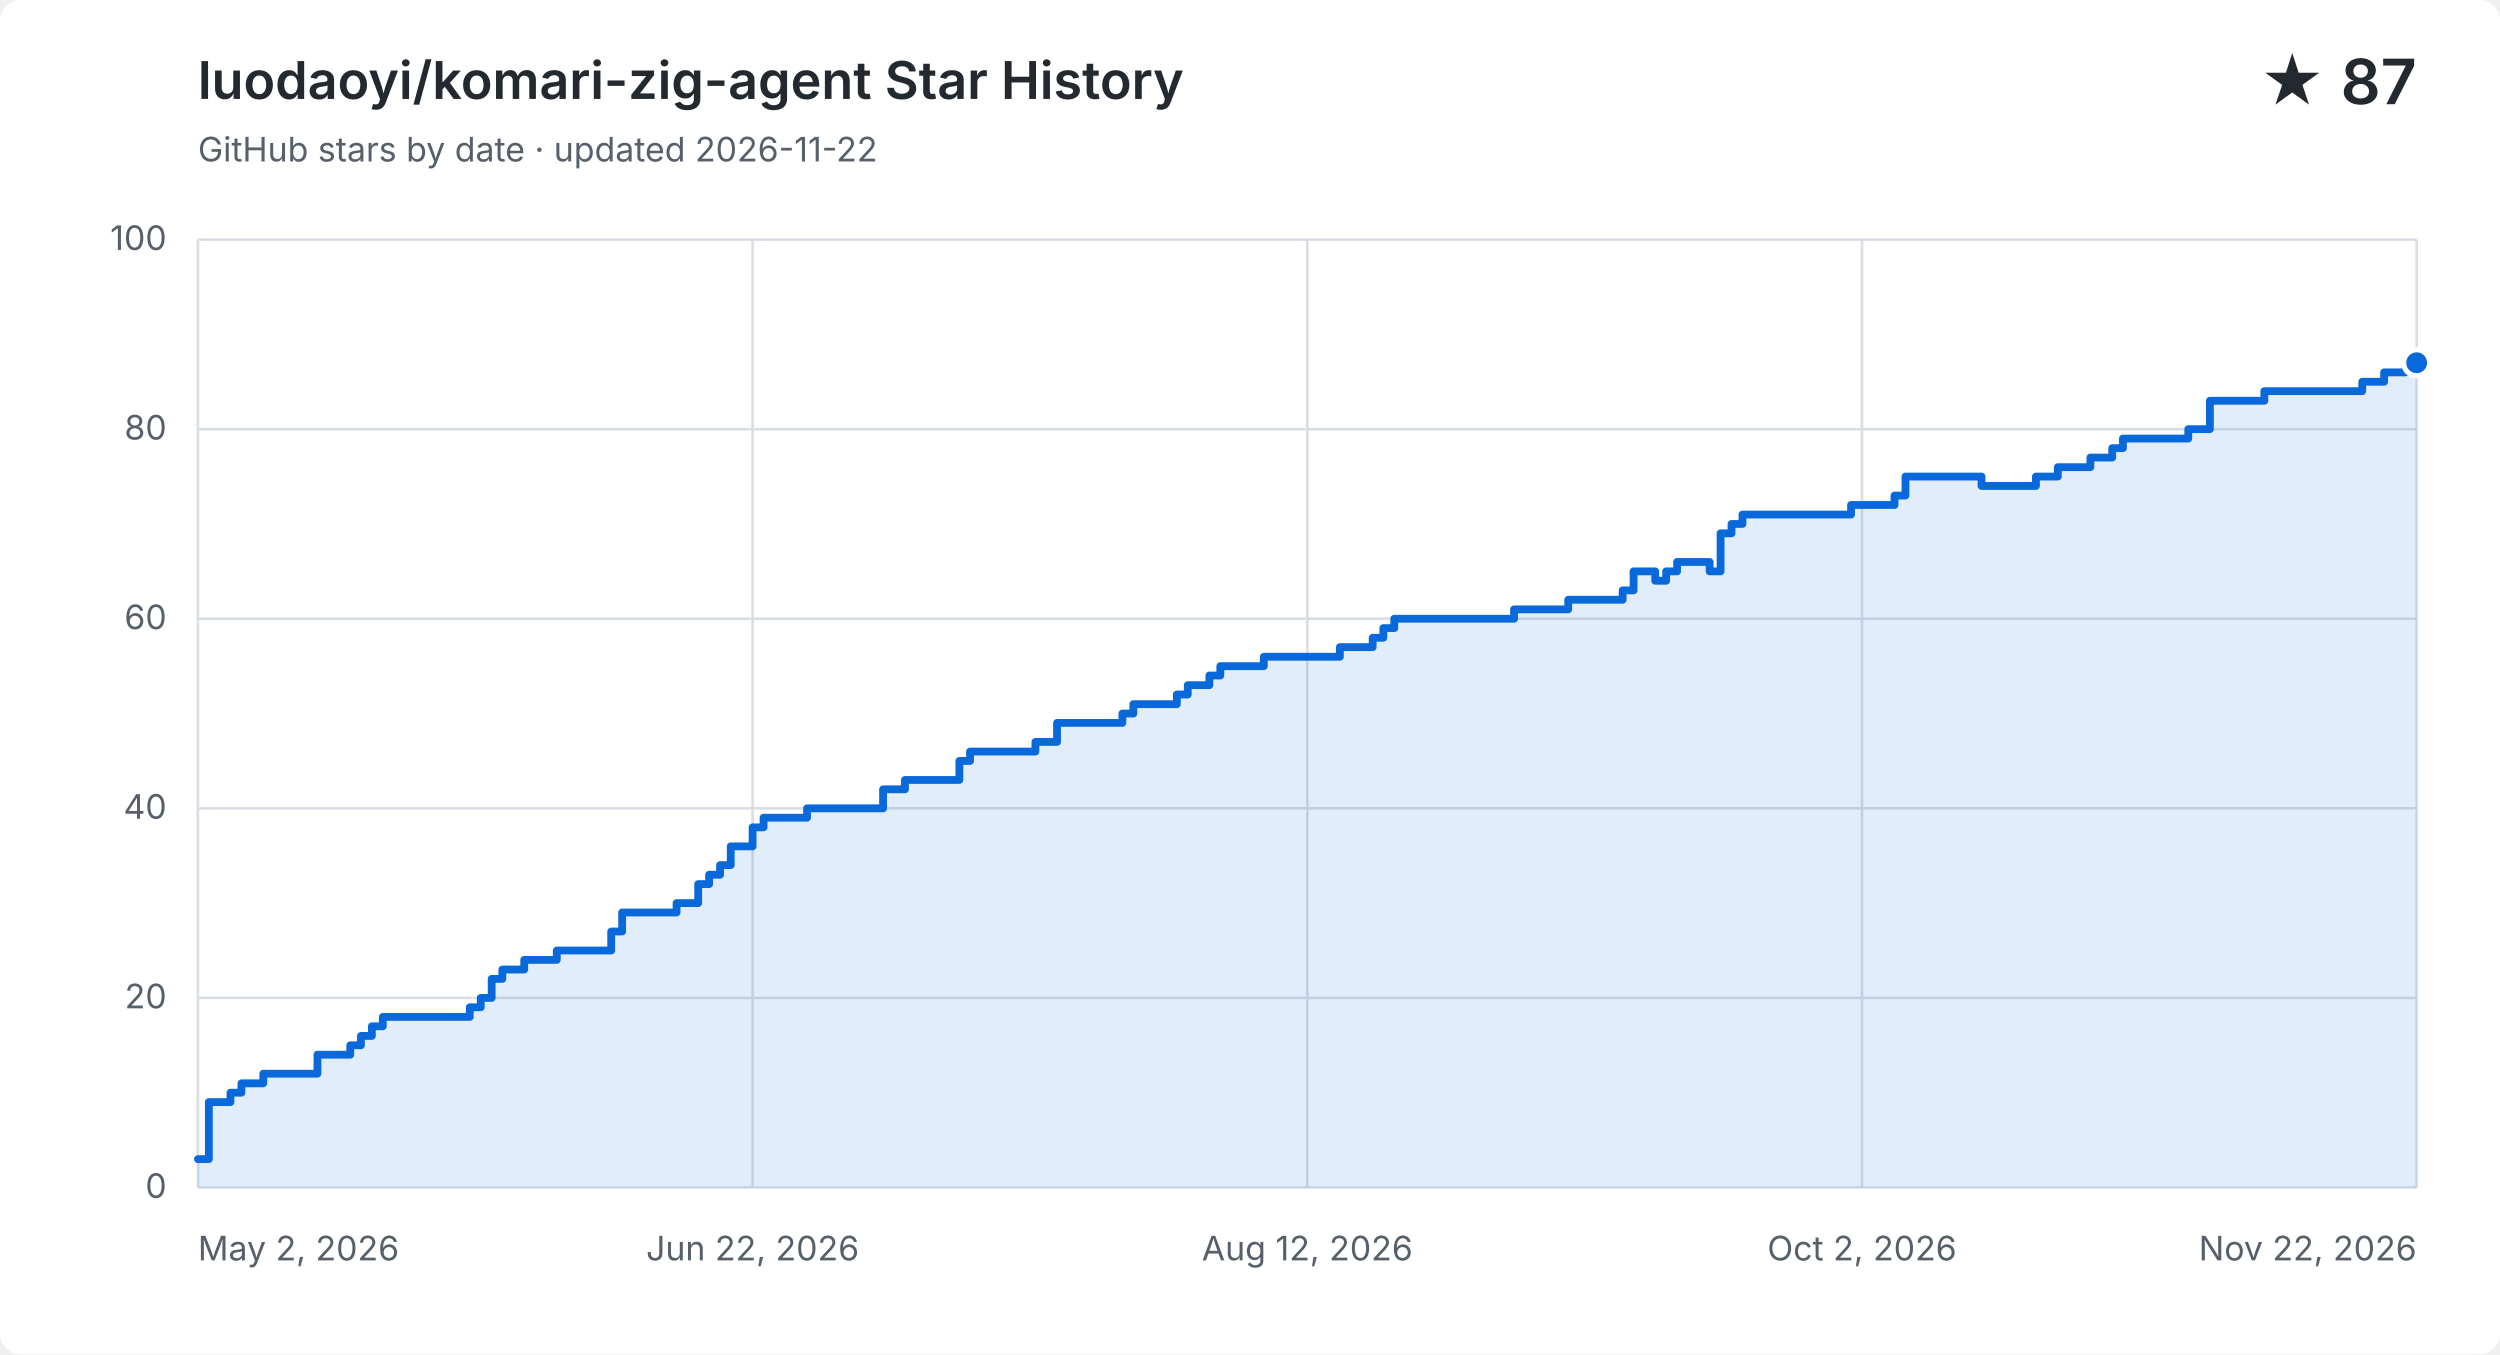
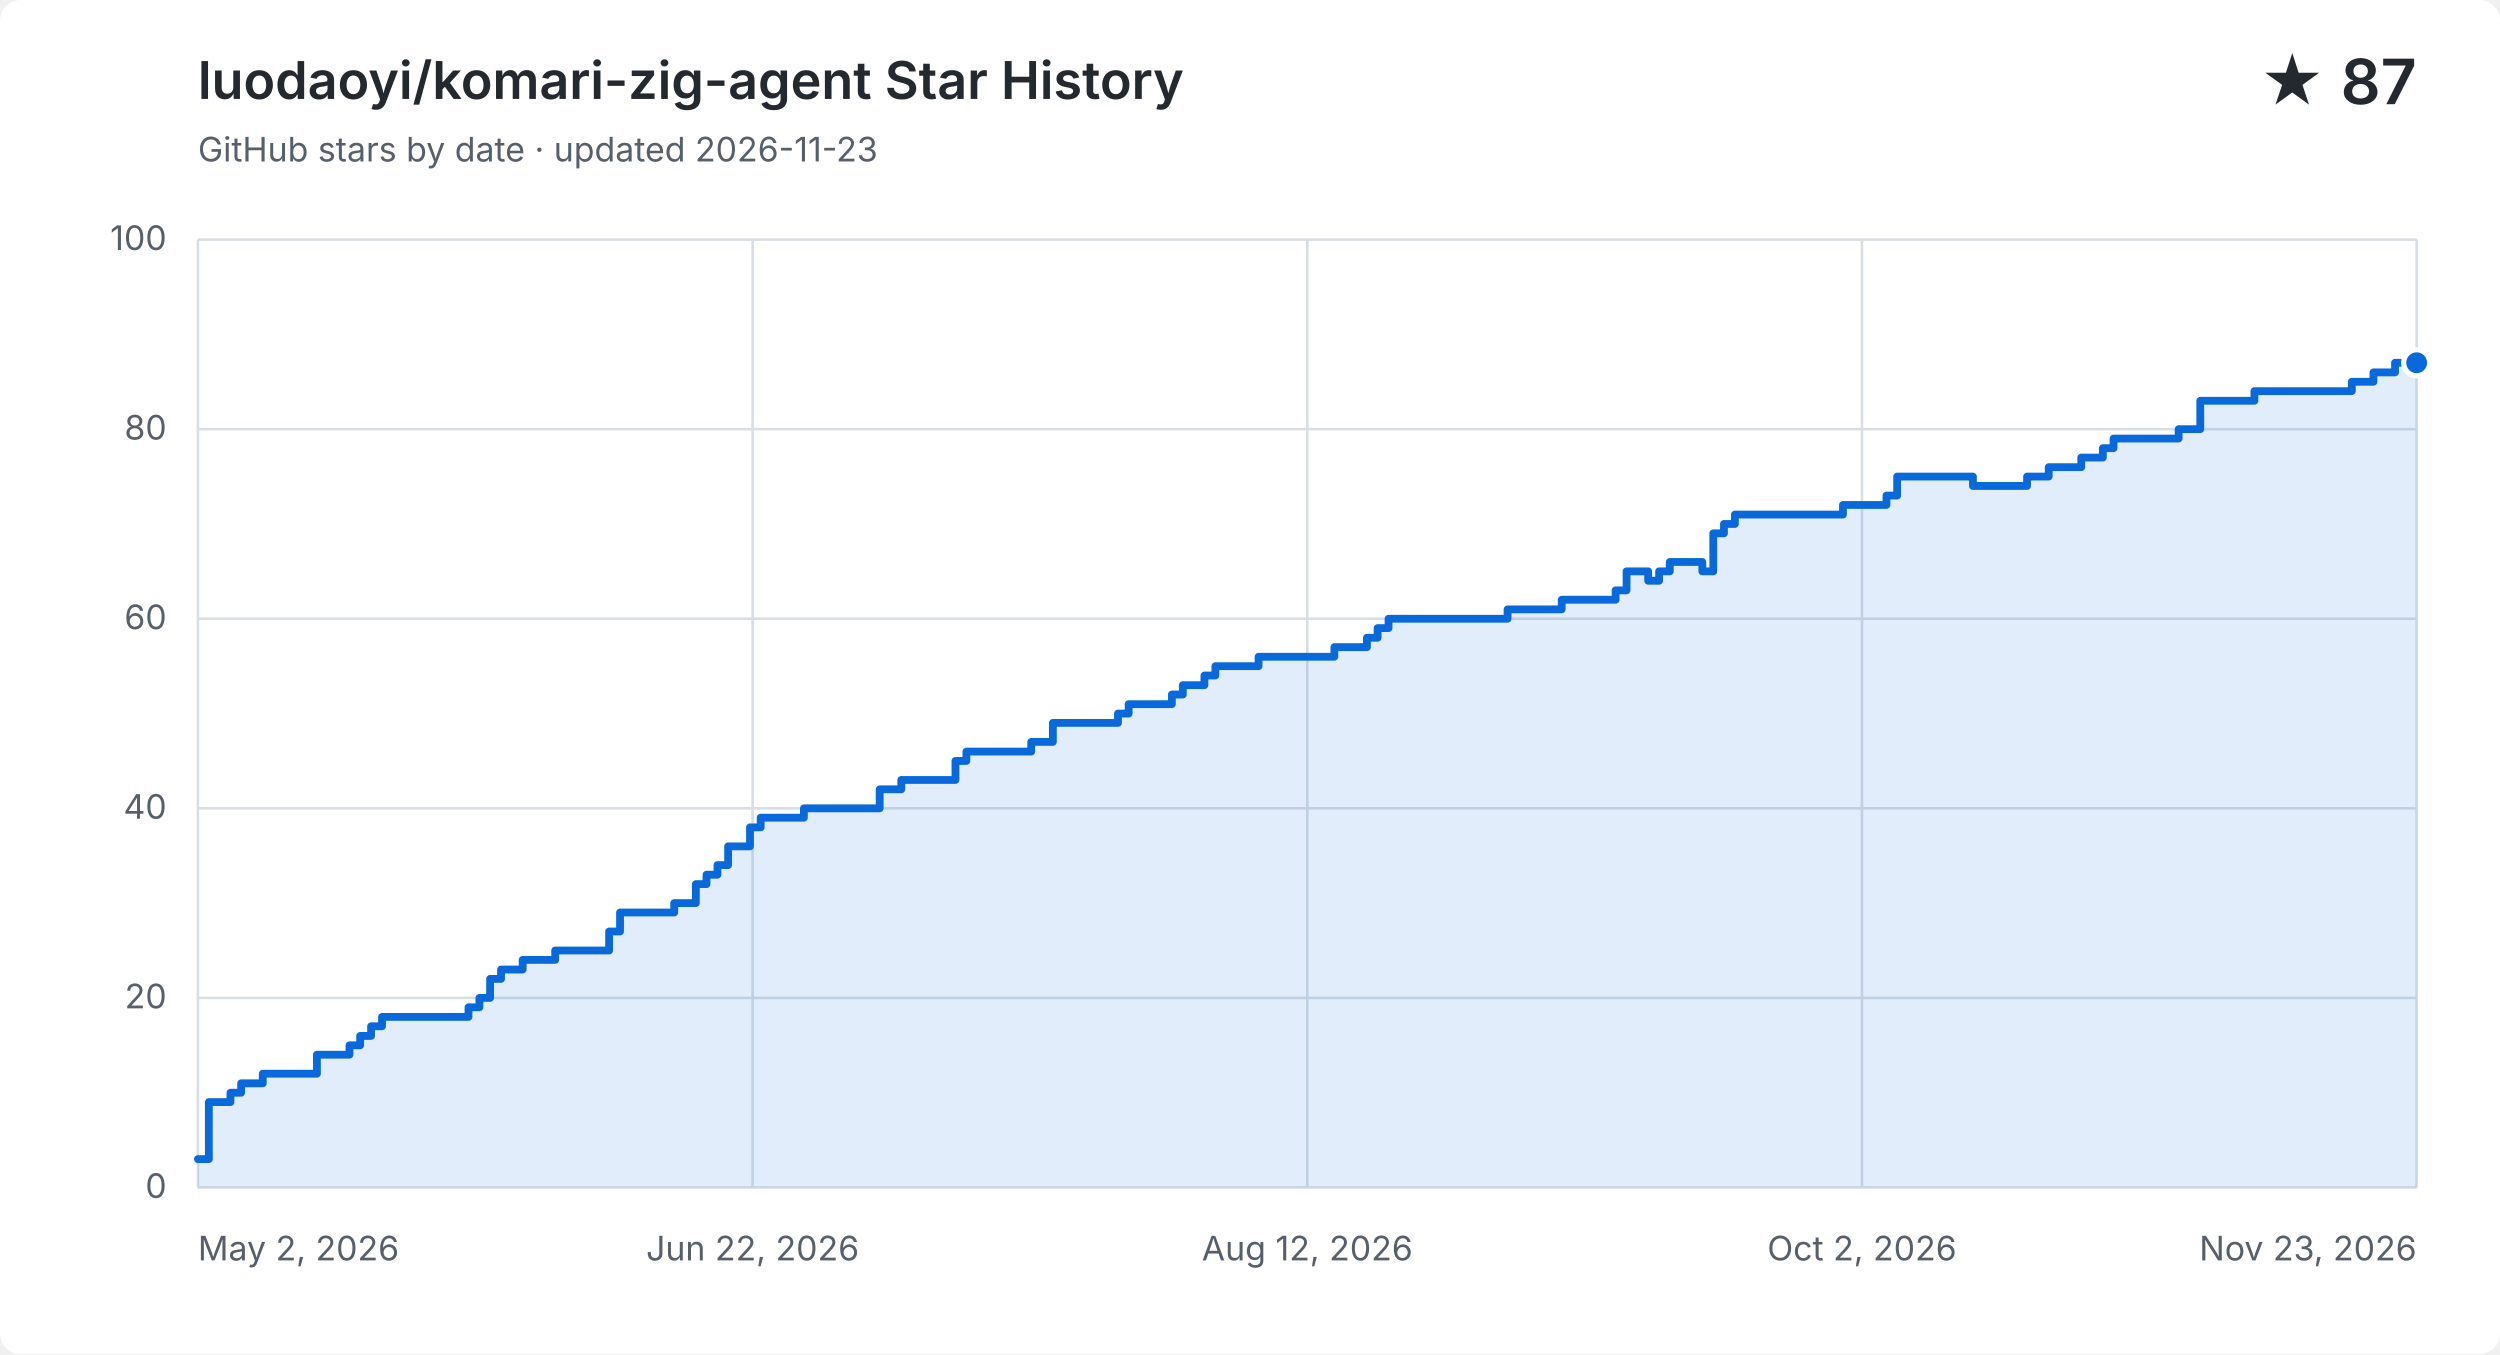
<svg xmlns="http://www.w3.org/2000/svg" width="960" height="520" viewBox="0 0 960 520" role="img" aria-labelledby="title description">
  <style>
    .background { fill: #ffffff; } .grid { fill: none; stroke: #d8dee4; stroke-width: 1; }
    .label, .subtitle { fill: #57606a; font: 13px -apple-system, BlinkMacSystemFont, "Segoe UI", sans-serif; }
    .heading, .value { fill: #24292f; font-family: -apple-system, BlinkMacSystemFont, "Segoe UI", sans-serif; }
    .heading { font-size: 20px; font-weight: 600; } .value { font-size: 24px; font-weight: 600; }
    .area { fill: #0969da; opacity: .12; } .line { fill: none; stroke: #0969da; stroke-linecap: round; stroke-linejoin: round; stroke-width: 3; }
    .point { fill: #0969da; stroke: #ffffff; stroke-width: 2; }
    @media (prefers-color-scheme: dark) {
      .background { fill: #0d1117; } .grid { stroke: #30363d; } .label, .subtitle { fill: #8b949e; }
      .heading, .value { fill: #f0f6fc; } .area { fill: #58a6ff; } .line { stroke: #58a6ff; } .point { fill: #58a6ff; stroke: #0d1117; }
    }
  </style>
  <rect class="background" width="960" height="520" rx="8" />
  <text class="heading" x="76" y="38">luodaoyi/komari-zig-agent Star History</text>
-   <text class="subtitle" x="76" y="62">GitHub stars by date · updated 2026-11-22</text>
+   <text class="subtitle" x="76" y="62">GitHub stars by date · updated 2026-11-23</text>
  <text class="value" x="928" y="40" text-anchor="end">★ 87</text>
  <path class="grid" d="M 76 456.0 H 928" />
  <text class="label" x="64" y="460.0" text-anchor="end">0</text>
  <path class="grid" d="M 76 383.2 H 928" />
  <text class="label" x="64" y="387.2" text-anchor="end">20</text>
  <path class="grid" d="M 76 310.4 H 928" />
  <text class="label" x="64" y="314.4" text-anchor="end">40</text>
  <path class="grid" d="M 76 237.6 H 928" />
  <text class="label" x="64" y="241.6" text-anchor="end">60</text>
  <path class="grid" d="M 76 164.8 H 928" />
  <text class="label" x="64" y="168.8" text-anchor="end">80</text>
  <path class="grid" d="M 76 92.0 H 928" />
  <text class="label" x="64" y="96.0" text-anchor="end">100</text>
  <path class="grid" d="M 76.0 92 V 456" />
  <text class="label" x="76.0" y="484" text-anchor="start">May 2, 2026</text>
  <path class="grid" d="M 289.0 92 V 456" />
  <text class="label" x="289.0" y="484" text-anchor="middle">Jun 22, 2026</text>
  <path class="grid" d="M 502.0 92 V 456" />
  <text class="label" x="502.0" y="484" text-anchor="middle">Aug 12, 2026</text>
  <path class="grid" d="M 715.0 92 V 456" />
  <text class="label" x="715.0" y="484" text-anchor="middle">Oct 2, 2026</text>
  <path class="grid" d="M 928.0 92 V 456" />
-   <text class="label" x="928.0" y="484" text-anchor="end">Nov 22, 2026</text>
-   <path class="area" d="M 76.0 445.1 H 80.2 V 423.2 H 88.5 V 419.6 H 92.7 V 416.0 H 101.1 V 412.3 H 121.9 V 405.0 H 134.5 V 401.4 H 138.6 V 397.8 H 142.8 V 394.1 H 147.0 V 390.5 H 180.4 V 386.8 H 184.6 V 383.2 H 188.8 V 375.9 H 192.9 V 372.3 H 201.3 V 368.6 H 213.8 V 365.0 H 234.7 V 357.7 H 238.9 V 350.4 H 259.8 V 346.8 H 268.1 V 339.5 H 272.3 V 335.9 H 276.5 V 332.2 H 280.6 V 325.0 H 289.0 V 317.7 H 293.2 V 314.0 H 309.9 V 310.4 H 339.1 V 303.1 H 347.5 V 299.5 H 368.4 V 292.2 H 372.5 V 288.6 H 397.6 V 284.9 H 405.9 V 277.6 H 431.0 V 274.0 H 435.2 V 270.4 H 451.9 V 266.7 H 456.1 V 263.1 H 464.4 V 259.4 H 468.6 V 255.8 H 485.3 V 252.2 H 497.8 V 252.2 H 502.0 V 252.2 H 506.2 V 252.2 H 510.4 V 252.2 H 514.5 V 248.5 H 518.7 V 248.5 H 522.9 V 248.5 H 527.1 V 244.9 H 531.2 V 241.2 H 535.4 V 237.6 H 539.6 V 237.6 H 543.8 V 237.6 H 547.9 V 237.6 H 552.1 V 237.6 H 556.3 V 237.6 H 560.5 V 237.6 H 564.6 V 237.6 H 568.8 V 237.6 H 573.0 V 237.6 H 577.2 V 237.6 H 581.4 V 234.0 H 585.5 V 234.0 H 589.7 V 234.0 H 593.9 V 234.0 H 598.1 V 234.0 H 602.2 V 230.3 H 606.4 V 230.3 H 610.6 V 230.3 H 614.8 V 230.3 H 618.9 V 230.3 H 623.1 V 226.7 H 627.3 V 219.4 H 631.5 V 219.4 H 635.6 V 223.0 H 639.8 V 219.4 H 644.0 V 215.8 H 648.2 V 215.8 H 652.4 V 215.8 H 656.5 V 219.4 H 660.7 V 204.8 H 664.9 V 201.2 H 669.1 V 197.6 H 673.2 V 197.6 H 677.4 V 197.6 H 681.6 V 197.6 H 685.8 V 197.6 H 689.9 V 197.6 H 694.1 V 197.6 H 698.3 V 197.6 H 702.5 V 197.6 H 706.6 V 197.6 H 710.8 V 193.9 H 715.0 V 193.9 H 719.2 V 193.9 H 723.4 V 193.9 H 727.5 V 190.3 H 731.7 V 183.0 H 735.9 V 183.0 H 740.1 V 183.0 H 744.2 V 183.0 H 748.4 V 183.0 H 752.6 V 183.0 H 756.8 V 183.0 H 760.9 V 186.6 H 765.1 V 186.6 H 769.3 V 186.6 H 773.5 V 186.6 H 777.6 V 186.6 H 781.8 V 183.0 H 786.0 V 183.0 H 790.2 V 179.4 H 794.4 V 179.4 H 798.5 V 179.4 H 802.7 V 175.7 H 806.9 V 175.7 H 811.1 V 172.1 H 815.2 V 168.4 H 819.4 V 168.4 H 823.6 V 168.4 H 827.8 V 168.4 H 831.9 V 168.4 H 836.1 V 168.4 H 840.3 V 164.8 H 844.5 V 164.8 H 848.6 V 153.9 H 852.8 V 153.9 H 857.0 V 153.9 H 861.2 V 153.9 H 865.4 V 153.9 H 869.5 V 150.2 H 873.7 V 150.2 H 877.9 V 150.2 H 882.1 V 150.2 H 886.2 V 150.2 H 890.4 V 150.2 H 894.6 V 150.2 H 898.8 V 150.2 H 902.9 V 150.2 H 907.1 V 146.6 H 911.3 V 146.6 H 915.5 V 143.0 H 919.6 V 143.0 H 923.8 V 139.3 H 928.0 V 139.3 V 456 H 76.0 Z" />
-   <path class="line" d="M 76.0 445.1 H 80.2 V 423.2 H 88.5 V 419.6 H 92.7 V 416.0 H 101.1 V 412.3 H 121.9 V 405.0 H 134.5 V 401.4 H 138.6 V 397.8 H 142.8 V 394.1 H 147.0 V 390.5 H 180.4 V 386.8 H 184.6 V 383.2 H 188.8 V 375.9 H 192.9 V 372.3 H 201.3 V 368.6 H 213.8 V 365.0 H 234.7 V 357.7 H 238.9 V 350.4 H 259.8 V 346.8 H 268.1 V 339.5 H 272.3 V 335.9 H 276.5 V 332.2 H 280.6 V 325.0 H 289.0 V 317.7 H 293.2 V 314.0 H 309.9 V 310.4 H 339.1 V 303.1 H 347.5 V 299.5 H 368.4 V 292.2 H 372.5 V 288.6 H 397.6 V 284.9 H 405.9 V 277.6 H 431.0 V 274.0 H 435.2 V 270.4 H 451.9 V 266.7 H 456.1 V 263.1 H 464.4 V 259.4 H 468.6 V 255.8 H 485.3 V 252.2 H 497.8 V 252.2 H 502.0 V 252.2 H 506.2 V 252.2 H 510.4 V 252.2 H 514.5 V 248.5 H 518.7 V 248.5 H 522.9 V 248.5 H 527.1 V 244.9 H 531.2 V 241.2 H 535.4 V 237.6 H 539.6 V 237.6 H 543.8 V 237.6 H 547.9 V 237.6 H 552.1 V 237.6 H 556.3 V 237.6 H 560.5 V 237.6 H 564.6 V 237.6 H 568.8 V 237.6 H 573.0 V 237.6 H 577.2 V 237.6 H 581.4 V 234.0 H 585.5 V 234.0 H 589.7 V 234.0 H 593.9 V 234.0 H 598.1 V 234.0 H 602.2 V 230.3 H 606.4 V 230.3 H 610.6 V 230.3 H 614.8 V 230.3 H 618.9 V 230.3 H 623.1 V 226.7 H 627.3 V 219.4 H 631.5 V 219.4 H 635.6 V 223.0 H 639.8 V 219.4 H 644.0 V 215.8 H 648.2 V 215.8 H 652.4 V 215.8 H 656.5 V 219.4 H 660.7 V 204.8 H 664.9 V 201.2 H 669.1 V 197.6 H 673.2 V 197.6 H 677.4 V 197.6 H 681.6 V 197.6 H 685.8 V 197.6 H 689.9 V 197.6 H 694.1 V 197.6 H 698.3 V 197.6 H 702.5 V 197.6 H 706.6 V 197.6 H 710.8 V 193.9 H 715.0 V 193.9 H 719.2 V 193.9 H 723.4 V 193.9 H 727.5 V 190.3 H 731.7 V 183.0 H 735.9 V 183.0 H 740.1 V 183.0 H 744.2 V 183.0 H 748.4 V 183.0 H 752.6 V 183.0 H 756.8 V 183.0 H 760.9 V 186.6 H 765.1 V 186.6 H 769.3 V 186.6 H 773.5 V 186.6 H 777.6 V 186.6 H 781.8 V 183.0 H 786.0 V 183.0 H 790.2 V 179.4 H 794.4 V 179.4 H 798.5 V 179.4 H 802.7 V 175.7 H 806.9 V 175.7 H 811.1 V 172.1 H 815.2 V 168.4 H 819.4 V 168.4 H 823.6 V 168.4 H 827.8 V 168.4 H 831.9 V 168.4 H 836.1 V 168.4 H 840.3 V 164.8 H 844.5 V 164.8 H 848.6 V 153.9 H 852.8 V 153.9 H 857.0 V 153.9 H 861.2 V 153.9 H 865.4 V 153.9 H 869.5 V 150.2 H 873.7 V 150.2 H 877.9 V 150.2 H 882.1 V 150.2 H 886.2 V 150.2 H 890.4 V 150.2 H 894.6 V 150.2 H 898.8 V 150.2 H 902.9 V 150.2 H 907.1 V 146.6 H 911.3 V 146.6 H 915.5 V 143.0 H 919.6 V 143.0 H 923.8 V 139.3 H 928.0 V 139.3" />
+   <text class="label" x="928.0" y="484" text-anchor="end">Nov 23, 2026</text>
+   <path class="area" d="M 76.0 445.1 H 80.2 V 423.2 H 88.5 V 419.6 H 92.6 V 416.0 H 100.9 V 412.3 H 121.7 V 405.0 H 134.2 V 401.4 H 138.3 V 397.8 H 142.5 V 394.1 H 146.7 V 390.5 H 179.9 V 386.8 H 184.1 V 383.2 H 188.2 V 375.9 H 192.4 V 372.3 H 200.7 V 368.6 H 213.2 V 365.0 H 233.9 V 357.7 H 238.1 V 350.4 H 258.9 V 346.8 H 267.2 V 339.5 H 271.3 V 335.9 H 275.5 V 332.2 H 279.6 V 325.0 H 288.0 V 317.7 H 292.1 V 314.0 H 308.7 V 310.4 H 337.8 V 303.1 H 346.1 V 299.5 H 366.9 V 292.2 H 371.1 V 288.6 H 396.0 V 284.9 H 404.3 V 277.6 H 429.3 V 274.0 H 433.4 V 270.4 H 450.0 V 266.7 H 454.2 V 263.1 H 462.5 V 259.4 H 466.7 V 255.8 H 483.3 V 252.2 H 495.8 V 252.2 H 499.9 V 252.2 H 504.1 V 252.2 H 508.2 V 252.2 H 512.4 V 248.5 H 516.5 V 248.5 H 520.7 V 248.5 H 524.9 V 244.9 H 529.0 V 241.2 H 533.2 V 237.6 H 537.3 V 237.6 H 541.5 V 237.6 H 545.6 V 237.6 H 549.8 V 237.6 H 554.0 V 237.6 H 558.1 V 237.6 H 562.3 V 237.6 H 566.4 V 237.6 H 570.6 V 237.6 H 574.7 V 237.6 H 578.9 V 234.0 H 583.0 V 234.0 H 587.2 V 234.0 H 591.4 V 234.0 H 595.5 V 234.0 H 599.7 V 230.3 H 603.8 V 230.3 H 608.0 V 230.3 H 612.1 V 230.3 H 616.3 V 230.3 H 620.4 V 226.7 H 624.6 V 219.4 H 628.8 V 219.4 H 632.9 V 223.0 H 637.1 V 219.4 H 641.2 V 215.8 H 645.4 V 215.8 H 649.5 V 215.8 H 653.7 V 219.4 H 657.9 V 204.8 H 662.0 V 201.2 H 666.2 V 197.6 H 670.3 V 197.6 H 674.5 V 197.6 H 678.6 V 197.6 H 682.8 V 197.6 H 686.9 V 197.6 H 691.1 V 197.6 H 695.3 V 197.6 H 699.4 V 197.6 H 703.6 V 197.6 H 707.7 V 193.9 H 711.9 V 193.9 H 716.0 V 193.9 H 720.2 V 193.9 H 724.4 V 190.3 H 728.5 V 183.0 H 732.7 V 183.0 H 736.8 V 183.0 H 741.0 V 183.0 H 745.1 V 183.0 H 749.3 V 183.0 H 753.4 V 183.0 H 757.6 V 186.6 H 761.8 V 186.6 H 765.9 V 186.6 H 770.1 V 186.6 H 774.2 V 186.6 H 778.4 V 183.0 H 782.5 V 183.0 H 786.7 V 179.4 H 790.8 V 179.4 H 795.0 V 179.4 H 799.2 V 175.7 H 803.3 V 175.7 H 807.5 V 172.1 H 811.6 V 168.4 H 815.8 V 168.4 H 819.9 V 168.4 H 824.1 V 168.4 H 828.3 V 168.4 H 832.4 V 168.4 H 836.6 V 164.8 H 840.7 V 164.8 H 844.9 V 153.9 H 849.0 V 153.9 H 853.2 V 153.9 H 857.3 V 153.9 H 861.5 V 153.9 H 865.7 V 150.2 H 869.8 V 150.2 H 874.0 V 150.2 H 878.1 V 150.2 H 882.3 V 150.2 H 886.4 V 150.2 H 890.6 V 150.2 H 894.8 V 150.2 H 898.9 V 150.2 H 903.1 V 146.6 H 907.2 V 146.6 H 911.4 V 143.0 H 915.5 V 143.0 H 919.7 V 139.3 H 923.8 V 139.3 H 928.0 V 139.3 V 456 H 76.0 Z" />
+   <path class="line" d="M 76.0 445.1 H 80.2 V 423.2 H 88.5 V 419.6 H 92.6 V 416.0 H 100.9 V 412.3 H 121.7 V 405.0 H 134.2 V 401.4 H 138.3 V 397.8 H 142.5 V 394.1 H 146.7 V 390.5 H 179.9 V 386.8 H 184.1 V 383.2 H 188.2 V 375.9 H 192.4 V 372.3 H 200.7 V 368.6 H 213.2 V 365.0 H 233.9 V 357.7 H 238.1 V 350.4 H 258.9 V 346.8 H 267.2 V 339.5 H 271.3 V 335.9 H 275.5 V 332.2 H 279.6 V 325.0 H 288.0 V 317.7 H 292.1 V 314.0 H 308.7 V 310.4 H 337.8 V 303.1 H 346.1 V 299.5 H 366.9 V 292.2 H 371.1 V 288.6 H 396.0 V 284.9 H 404.3 V 277.6 H 429.3 V 274.0 H 433.4 V 270.4 H 450.0 V 266.7 H 454.2 V 263.1 H 462.5 V 259.4 H 466.7 V 255.8 H 483.3 V 252.2 H 495.8 V 252.2 H 499.9 V 252.2 H 504.1 V 252.2 H 508.2 V 252.2 H 512.4 V 248.5 H 516.5 V 248.5 H 520.7 V 248.5 H 524.9 V 244.9 H 529.0 V 241.2 H 533.2 V 237.6 H 537.3 V 237.6 H 541.5 V 237.6 H 545.6 V 237.6 H 549.8 V 237.6 H 554.0 V 237.6 H 558.1 V 237.6 H 562.3 V 237.6 H 566.4 V 237.6 H 570.6 V 237.6 H 574.7 V 237.6 H 578.9 V 234.0 H 583.0 V 234.0 H 587.2 V 234.0 H 591.4 V 234.0 H 595.5 V 234.0 H 599.7 V 230.3 H 603.8 V 230.3 H 608.0 V 230.3 H 612.1 V 230.3 H 616.3 V 230.3 H 620.4 V 226.7 H 624.6 V 219.4 H 628.8 V 219.4 H 632.9 V 223.0 H 637.1 V 219.4 H 641.2 V 215.8 H 645.4 V 215.8 H 649.5 V 215.8 H 653.7 V 219.4 H 657.9 V 204.8 H 662.0 V 201.2 H 666.2 V 197.6 H 670.3 V 197.6 H 674.5 V 197.6 H 678.6 V 197.6 H 682.8 V 197.6 H 686.9 V 197.6 H 691.1 V 197.6 H 695.3 V 197.6 H 699.4 V 197.6 H 703.6 V 197.6 H 707.7 V 193.9 H 711.9 V 193.9 H 716.0 V 193.9 H 720.2 V 193.9 H 724.4 V 190.3 H 728.5 V 183.0 H 732.7 V 183.0 H 736.8 V 183.0 H 741.0 V 183.0 H 745.1 V 183.0 H 749.3 V 183.0 H 753.4 V 183.0 H 757.6 V 186.6 H 761.8 V 186.6 H 765.9 V 186.6 H 770.1 V 186.6 H 774.2 V 186.6 H 778.4 V 183.0 H 782.5 V 183.0 H 786.7 V 179.4 H 790.8 V 179.4 H 795.0 V 179.4 H 799.2 V 175.7 H 803.3 V 175.7 H 807.5 V 172.1 H 811.6 V 168.4 H 815.8 V 168.4 H 819.9 V 168.4 H 824.1 V 168.4 H 828.3 V 168.4 H 832.4 V 168.4 H 836.6 V 164.8 H 840.7 V 164.8 H 844.9 V 153.9 H 849.0 V 153.9 H 853.2 V 153.9 H 857.3 V 153.9 H 861.5 V 153.9 H 865.7 V 150.2 H 869.8 V 150.2 H 874.0 V 150.2 H 878.1 V 150.2 H 882.3 V 150.2 H 886.4 V 150.2 H 890.6 V 150.2 H 894.8 V 150.2 H 898.9 V 150.2 H 903.1 V 146.6 H 907.2 V 146.6 H 911.4 V 143.0 H 915.5 V 143.0 H 919.7 V 139.3 H 923.8 V 139.3 H 928.0 V 139.3" />
  <circle class="point" cx="928.0" cy="139.3" r="5" />
</svg>
